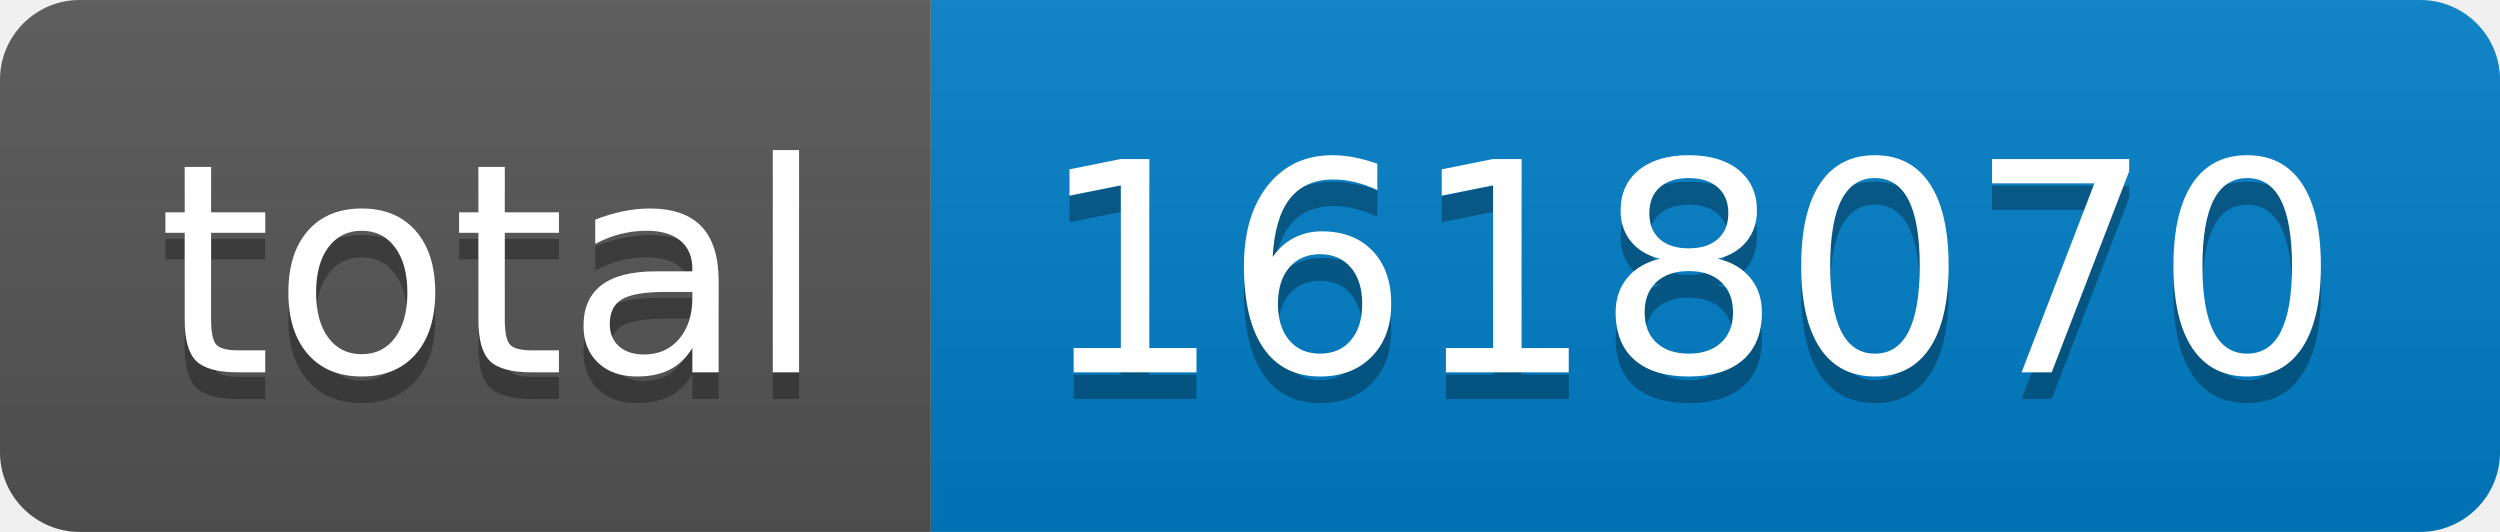
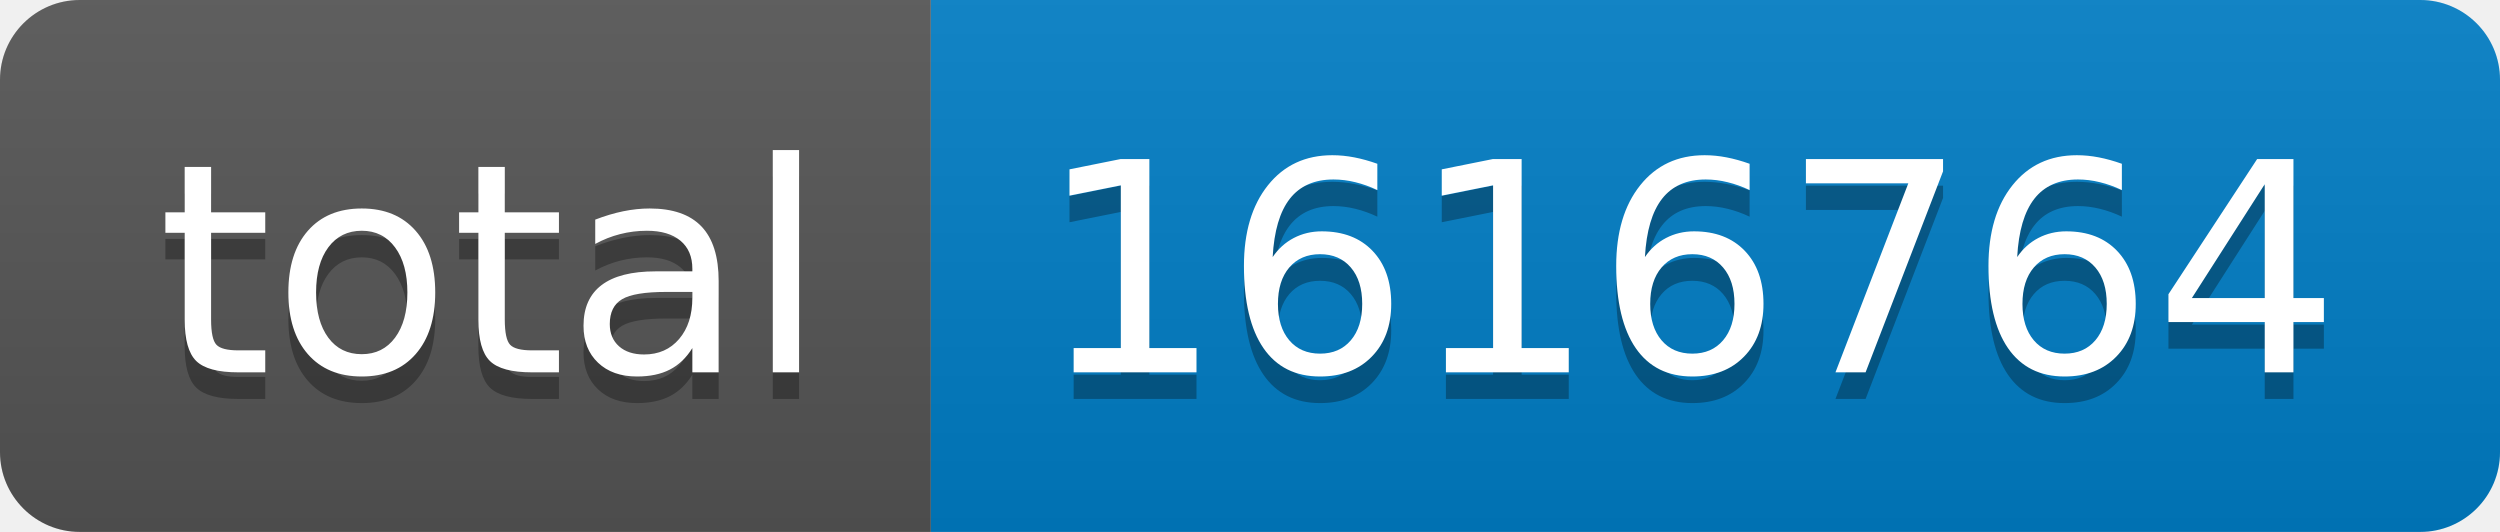
- <svg xmlns="http://www.w3.org/2000/svg" width="94" height="20" role="img" aria-label="total: 1618070">
+ <svg xmlns="http://www.w3.org/2000/svg" width="94" height="20" role="img" aria-label="total: 1616764">
  <linearGradient id="s" x2="0" y2="100%">
    <stop offset="0" stop-color="#bbb" stop-opacity=".1" />
    <stop offset="1" stop-opacity=".1" />
  </linearGradient>
  <clipPath id="r">
    <rect width="94" height="20" rx="3" fill="#fff" />
  </clipPath>
  <g clip-path="url(#r)">
    <rect width="35" height="20" fill="#555" />
    <rect x="35" width="59" height="20" fill="#007ec6" />
    <rect width="94" height="20" fill="url(#s)" />
  </g>
  <g fill="#fff" text-anchor="middle" font-family="Verdana,Geneva,DejaVu Sans,sans-serif" text-rendering="geometricPrecision" font-size="110">
    <text aria-hidden="true" x="185" y="150" fill="#010101" fill-opacity=".3" transform="scale(.1)" textLength="250">total</text>
    <text x="185" y="140" transform="scale(.1)" fill="#fff" textLength="250">total</text>
-     <text aria-hidden="true" x="635" y="150" fill="#010101" fill-opacity=".3" transform="scale(.1)" textLength="490">1618070</text>
-     <text x="635" y="140" transform="scale(.1)" fill="#fff" textLength="490">1618070</text>
+     <text aria-hidden="true" x="635" y="150" fill="#010101" fill-opacity=".3" transform="scale(.1)" textLength="490">1616764</text>
+     <text x="635" y="140" transform="scale(.1)" fill="#fff" textLength="490">1616764</text>
  </g>
</svg>
